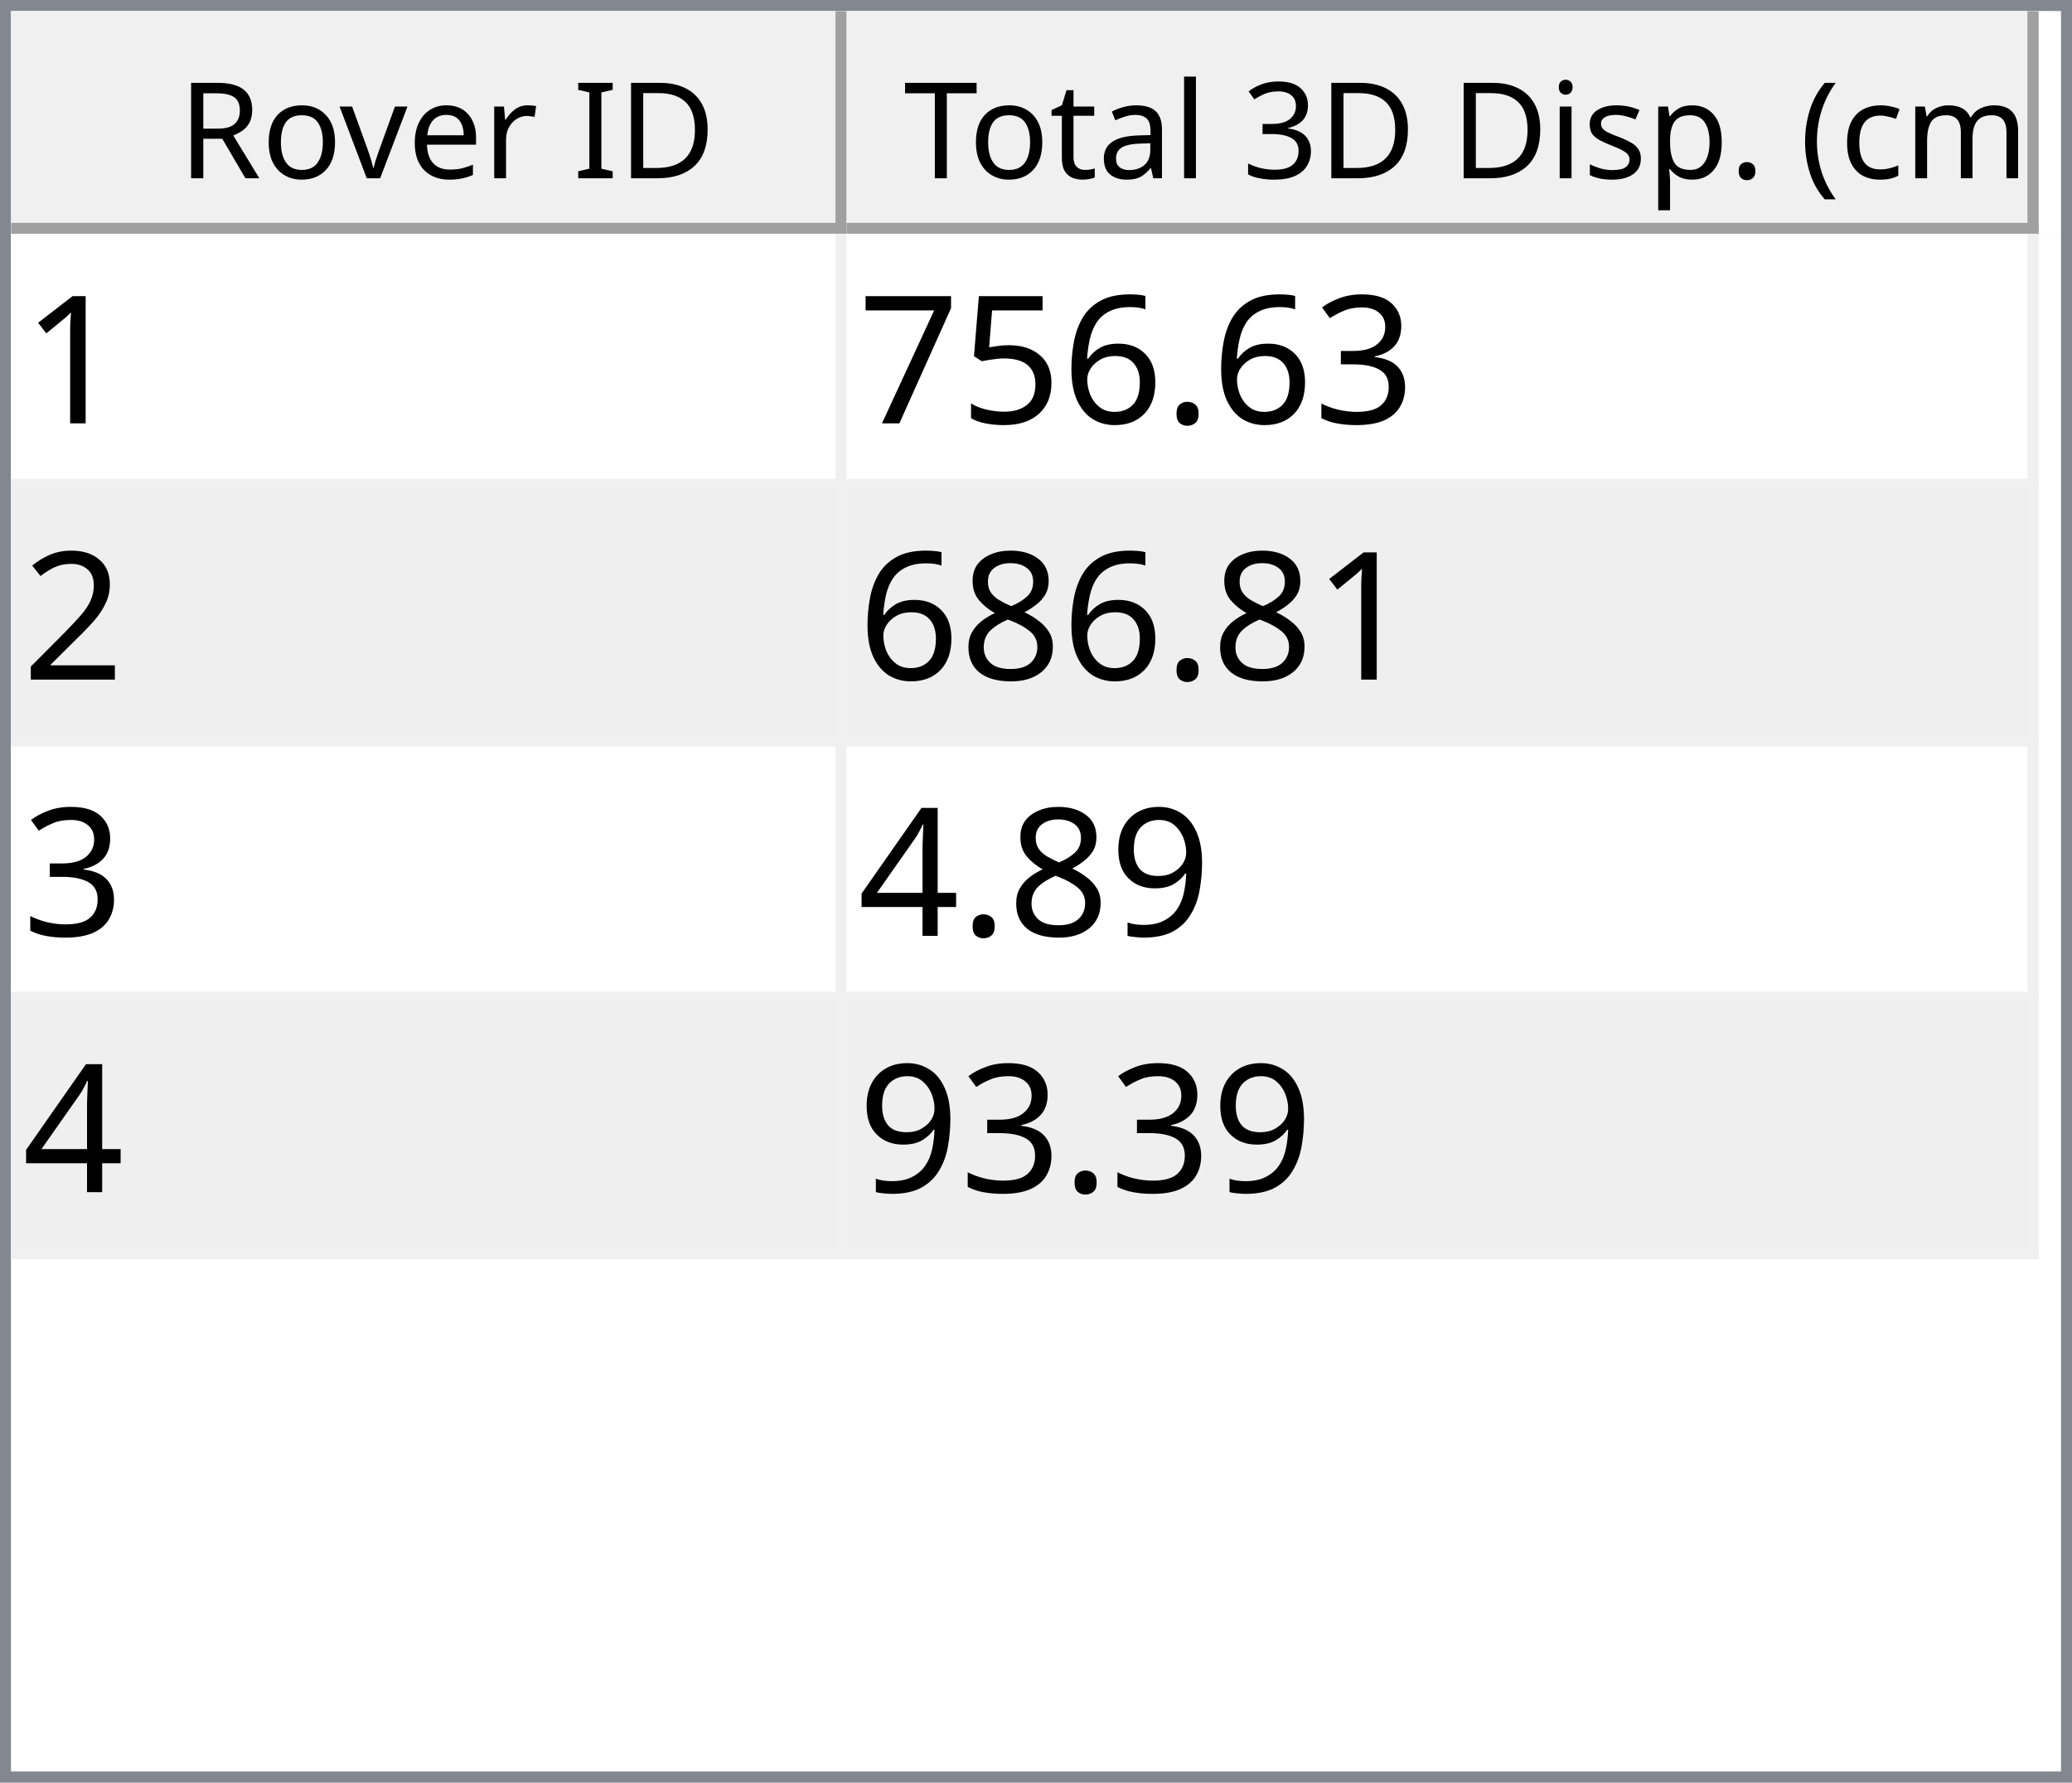
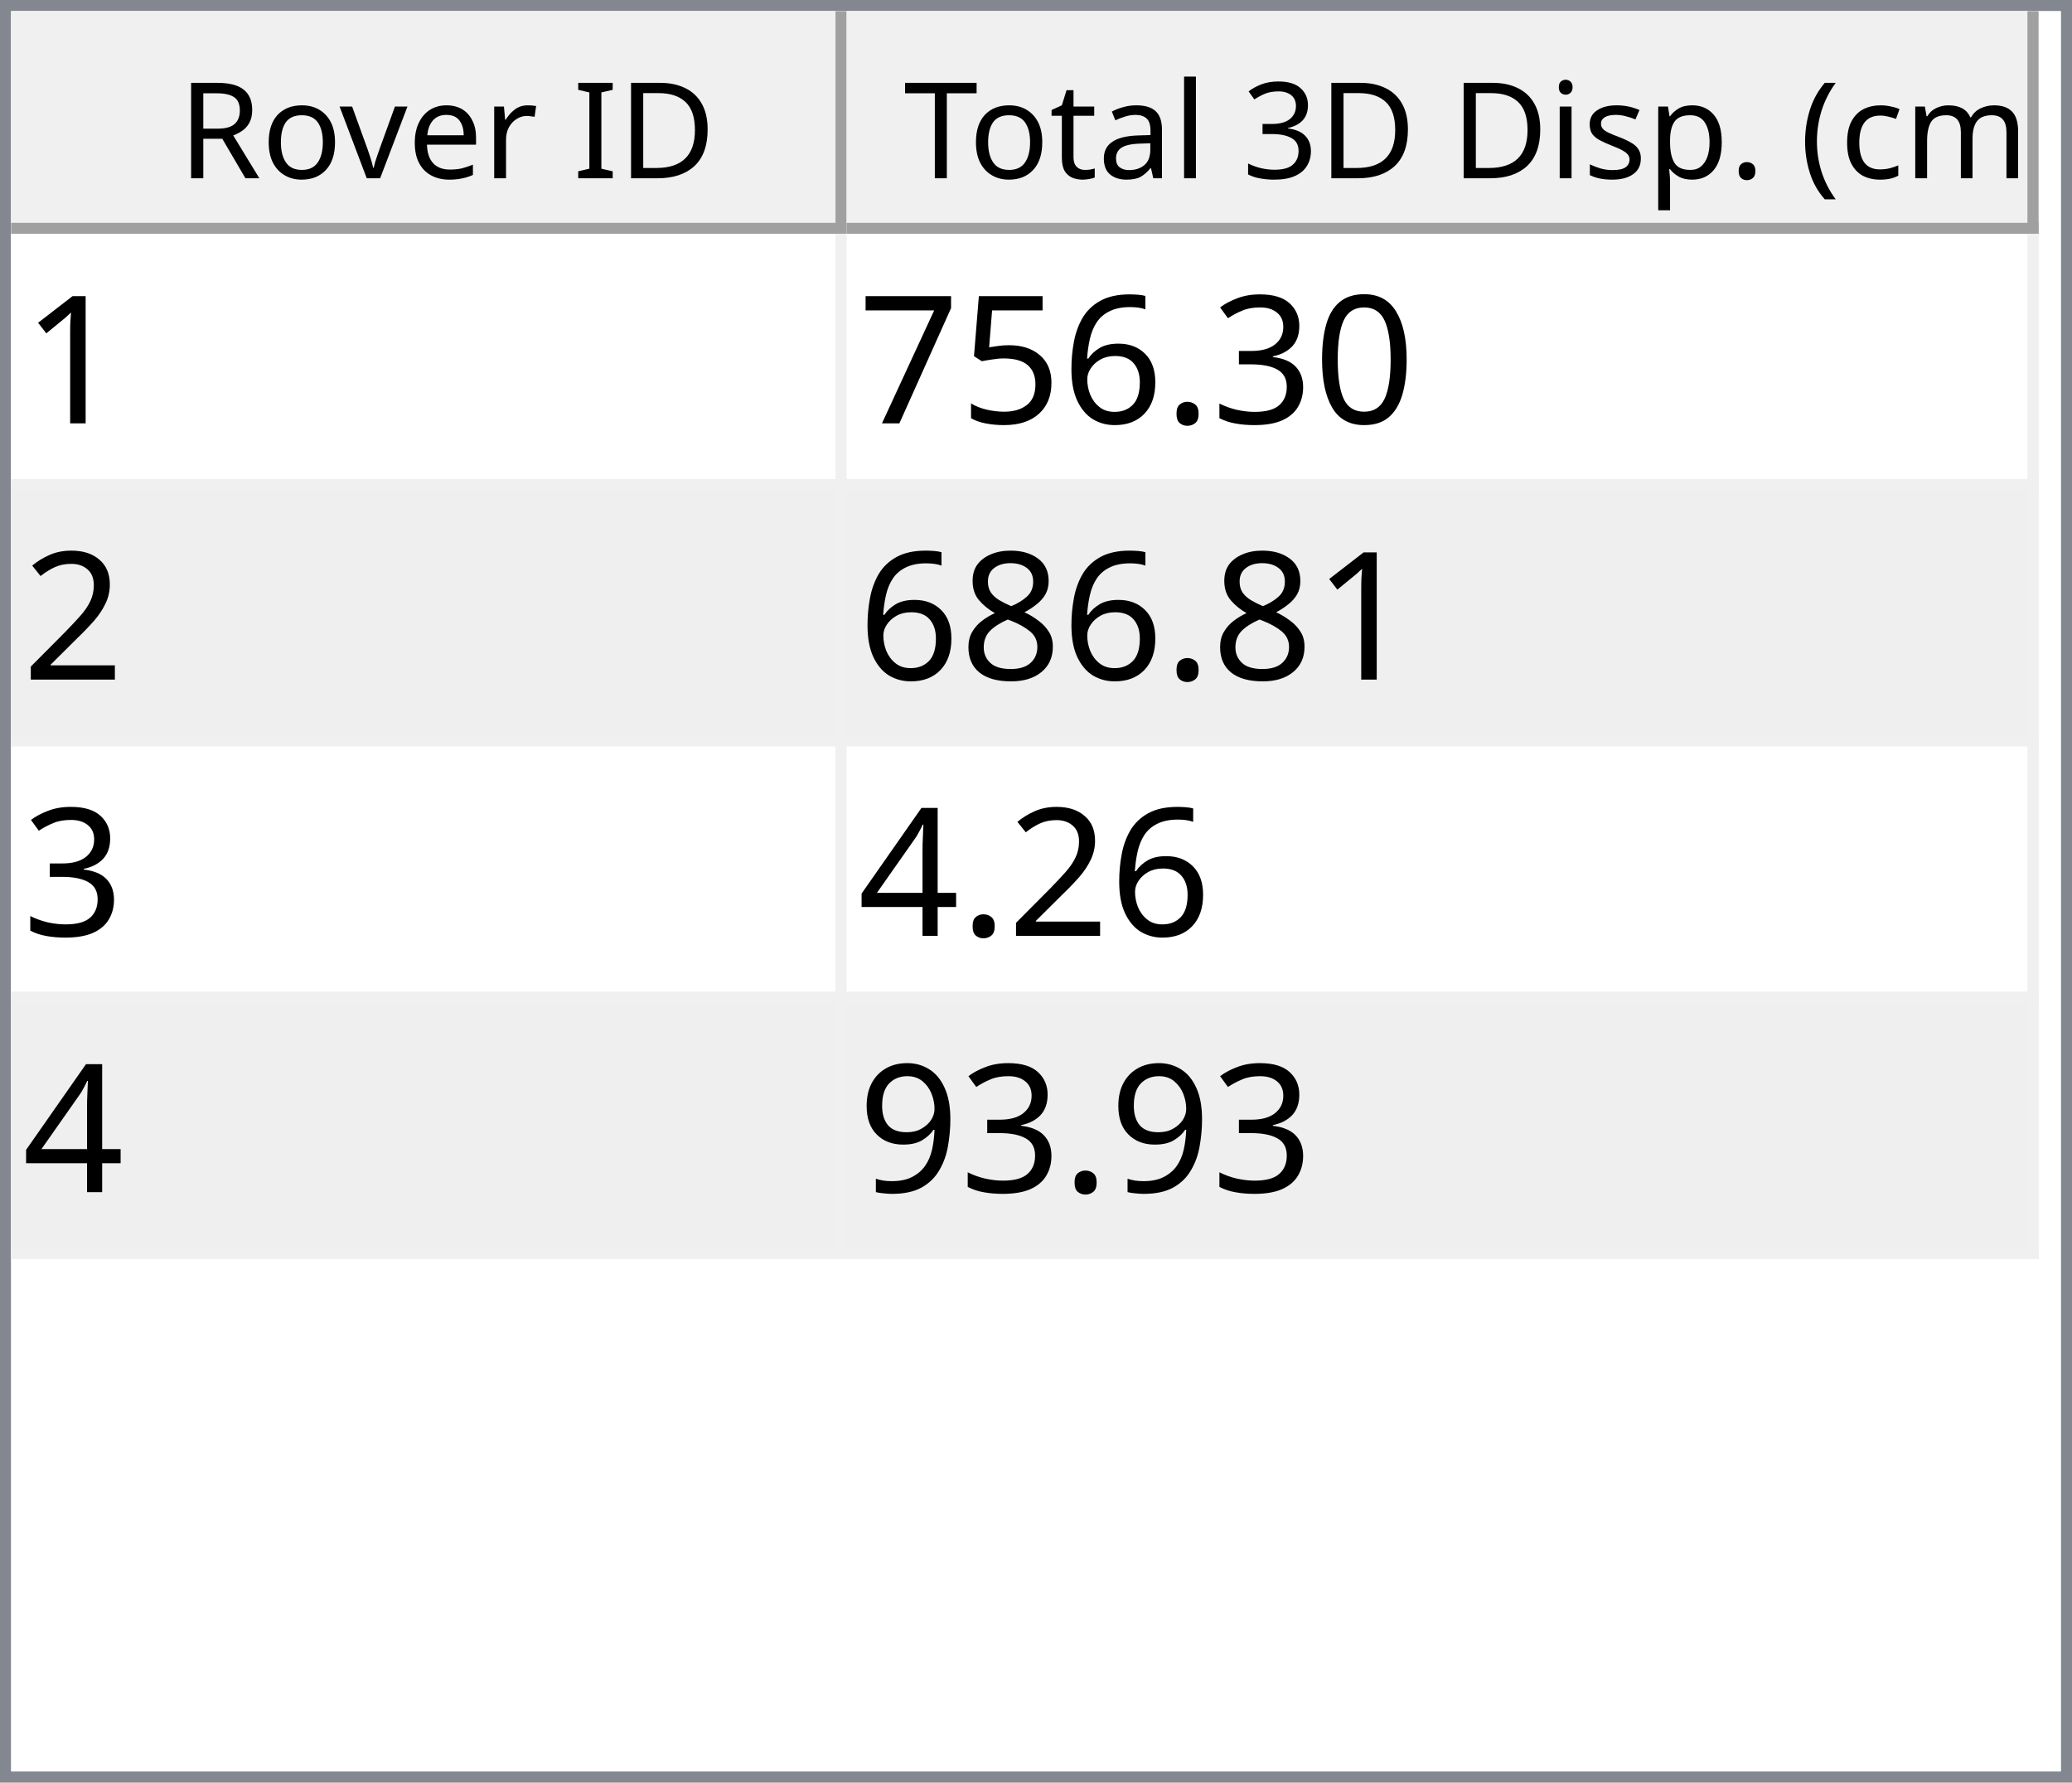
<svg xmlns="http://www.w3.org/2000/svg" style="fill-opacity:1; color-rendering:auto; color-interpolation:auto; text-rendering:auto; stroke:black; stroke-linecap:square; stroke-miterlimit:10; shape-rendering:auto; stroke-opacity:1; fill:black; stroke-dasharray:none; font-weight:normal; stroke-width:1; font-family:'Dialog'; font-style:normal; stroke-linejoin:miter; font-size:12px; stroke-dashoffset:0; image-rendering:auto;" width="186" height="160">
  <defs id="genericDefs" />
  <g>
    <defs id="defs1">
      <clipPath clipPathUnits="userSpaceOnUse" id="clipPath1">
        <path d="M0 0 L186 0 L186 160 L0 160 L0 0 Z" />
      </clipPath>
      <clipPath clipPathUnits="userSpaceOnUse" id="clipPath2">
        <path d="M0 0 L0 160 L186 160 L186 0 Z" />
      </clipPath>
      <clipPath clipPathUnits="userSpaceOnUse" id="clipPath3">
        <path d="M0 0 L0 20 L184 20 L184 0 Z" />
      </clipPath>
      <clipPath clipPathUnits="userSpaceOnUse" id="clipPath4">
        <path d="M0 0 L0 20 L75 20 L75 0 Z" />
      </clipPath>
      <clipPath clipPathUnits="userSpaceOnUse" id="clipPath5">
        <path d="M1 1 L1 19 L74 19 L74 1 Z" />
      </clipPath>
      <clipPath clipPathUnits="userSpaceOnUse" id="clipPath6">
        <path d="M0 0 L0 18 L73 18 L73 0 Z" />
      </clipPath>
      <clipPath clipPathUnits="userSpaceOnUse" id="clipPath7">
        <path d="M-0.5 -0.5 L-0.5 19.5 L74.5 19.5 L74.5 -0.5 Z" />
      </clipPath>
      <clipPath clipPathUnits="userSpaceOnUse" id="clipPath8">
        <path d="M0 0 L0 20 L107 20 L107 0 Z" />
      </clipPath>
      <clipPath clipPathUnits="userSpaceOnUse" id="clipPath9">
        <path d="M1 1 L1 19 L106 19 L106 1 Z" />
      </clipPath>
      <clipPath clipPathUnits="userSpaceOnUse" id="clipPath10">
        <path d="M0 0 L0 18 L105 18 L105 0 Z" />
      </clipPath>
      <clipPath clipPathUnits="userSpaceOnUse" id="clipPath11">
        <path d="M-0.5 -0.5 L-0.5 19.5 L106.5 19.5 L106.5 -0.5 Z" />
      </clipPath>
      <clipPath clipPathUnits="userSpaceOnUse" id="clipPath12">
        <path d="M0 0 L0 138 L184 138 L184 0 Z" />
      </clipPath>
      <clipPath clipPathUnits="userSpaceOnUse" id="clipPath13">
        <path d="M0 0 L0 92 L182 92 L182 0 Z" />
      </clipPath>
      <clipPath clipPathUnits="userSpaceOnUse" id="clipPath14">
        <path d="M-0.5 -0.5 L-0.5 91.5 L181.5 91.5 L181.5 -0.5 Z" />
      </clipPath>
      <clipPath clipPathUnits="userSpaceOnUse" id="clipPath15">
        <path d="M0 0 L0 22 L74 22 L74 0 Z" />
      </clipPath>
      <clipPath clipPathUnits="userSpaceOnUse" id="clipPath16">
        <path d="M0 0 L0 22 L106 22 L106 0 Z" />
      </clipPath>
      <font horiz-adv-x="64.551" id="font1">
        <font-face ascent="107.91" descent="25.098" units-per-em="100" style="font-style:normal; font-family:Segoe UI; font-weight:normal;" />
        <missing-glyph horiz-adv-x="64.551" d="M8.109 0 L8.109 68.266 L56.453 68.266 L56.453 0 L8.109 0 ZM15.328 7.234 L49.219 7.234 L49.219 61.031 L15.328 61.031 L15.328 7.234 Z" />
        <glyph unicode="D" horiz-adv-x="70.117" d="M9.188 0 L9.188 70.016 L28.516 70.016 Q65.531 70.016 65.531 35.891 Q65.531 19.672 55.25 9.836 Q44.969 0 27.734 0 L9.188 0 ZM17.391 62.594 L17.391 7.422 L27.828 7.422 Q41.609 7.422 49.273 14.797 Q56.938 22.172 56.938 35.688 Q56.938 62.594 28.328 62.594 L17.391 62.594 Z" />
        <glyph unicode="I" horiz-adv-x="26.611" d="M17.391 0 L9.188 0 L9.188 70.016 L17.391 70.016 L17.391 0 Z" />
        <glyph unicode=" " horiz-adv-x="27.393" d="" />
        <glyph unicode="r" horiz-adv-x="34.766" d="M34.188 41.891 Q32.078 43.5 28.125 43.5 Q23 43.5 19.555 38.672 Q16.109 33.844 16.109 25.484 L16.109 0 L8.109 0 L8.109 50 L16.109 50 L16.109 39.703 L16.312 39.703 Q18.016 44.969 21.531 47.922 Q25.047 50.875 29.391 50.875 Q32.516 50.875 34.188 50.203 L34.188 41.891 Z" />
        <glyph unicode="e" horiz-adv-x="52.295" d="M48.297 23 L12.984 23 Q13.188 14.656 17.484 10.109 Q21.781 5.562 29.297 5.562 Q37.75 5.562 44.828 11.141 L44.828 3.609 Q38.234 -1.172 27.391 -1.172 Q16.797 -1.172 10.742 5.641 Q4.688 12.453 4.688 24.812 Q4.688 36.469 11.305 43.82 Q17.922 51.172 27.734 51.172 Q37.547 51.172 42.922 44.828 Q48.297 38.484 48.297 27.203 L48.297 23 ZM40.094 29.781 Q40.047 36.719 36.75 40.578 Q33.453 44.438 27.594 44.438 Q21.922 44.438 17.969 40.383 Q14.016 36.328 13.094 29.781 L40.094 29.781 Z" />
        <glyph unicode="v" horiz-adv-x="47.9" d="M47.406 50 L27.484 0 L19.625 0 L0.688 50 L9.469 50 L22.172 13.672 Q23.578 9.672 23.922 6.688 L24.125 6.688 Q24.609 10.453 25.688 13.484 L38.969 50 L47.406 50 Z" />
        <glyph unicode="o" horiz-adv-x="58.594" d="M29 -1.172 Q17.922 -1.172 11.305 5.836 Q4.688 12.844 4.688 24.422 Q4.688 37.016 11.57 44.094 Q18.453 51.172 30.172 51.172 Q41.359 51.172 47.633 44.289 Q53.906 37.406 53.906 25.203 Q53.906 13.234 47.141 6.031 Q40.375 -1.172 29 -1.172 ZM29.594 44.438 Q21.875 44.438 17.383 39.188 Q12.891 33.938 12.891 24.703 Q12.891 15.828 17.43 10.695 Q21.969 5.562 29.594 5.562 Q37.359 5.562 41.531 10.594 Q45.703 15.625 45.703 24.906 Q45.703 34.281 41.531 39.359 Q37.359 44.438 29.594 44.438 Z" />
        <glyph unicode="R" horiz-adv-x="59.814" d="M59.375 0 L49.609 0 L37.891 19.625 Q36.281 22.359 34.766 24.289 Q33.25 26.219 31.664 27.438 Q30.078 28.656 28.25 29.219 Q26.422 29.781 24.125 29.781 L17.391 29.781 L17.391 0 L9.188 0 L9.188 70.016 L30.078 70.016 Q34.672 70.016 38.555 68.867 Q42.438 67.719 45.289 65.375 Q48.141 63.031 49.758 59.547 Q51.375 56.062 51.375 51.375 Q51.375 47.703 50.273 44.656 Q49.172 41.609 47.148 39.211 Q45.125 36.812 42.266 35.133 Q39.406 33.453 35.844 32.516 L35.844 32.328 Q37.594 31.547 38.891 30.547 Q40.188 29.547 41.359 28.18 Q42.531 26.812 43.68 25.078 Q44.828 23.344 46.234 21.047 L59.375 0 ZM17.391 62.594 L17.391 37.203 L28.516 37.203 Q31.594 37.203 34.203 38.133 Q36.812 39.062 38.719 40.797 Q40.625 42.531 41.703 45.047 Q42.781 47.562 42.781 50.688 Q42.781 56.297 39.141 59.445 Q35.5 62.594 28.609 62.594 L17.391 62.594 Z" />
        <glyph unicode=")" horiz-adv-x="30.176" d="M8.297 -15.922 L1.172 -15.922 Q16.406 2.344 16.406 26.812 Q16.406 51.469 1.078 70.016 L8.297 70.016 Q23.531 52.156 23.531 26.703 Q23.531 1.375 8.297 -15.922 Z" />
        <glyph unicode="m" horiz-adv-x="86.133" d="M79.109 0 L71.094 0 L71.094 28.719 Q71.094 37.016 68.531 40.727 Q65.969 44.438 59.906 44.438 Q54.781 44.438 51.195 39.75 Q47.609 35.062 47.609 28.516 L47.609 0 L39.594 0 L39.594 29.688 Q39.594 44.438 28.219 44.438 Q22.953 44.438 19.531 40.016 Q16.109 35.594 16.109 28.516 L16.109 0 L8.109 0 L8.109 50 L16.109 50 L16.109 42.094 L16.312 42.094 Q21.625 51.172 31.844 51.172 Q36.969 51.172 40.773 48.312 Q44.578 45.453 46 40.828 Q51.562 51.172 62.594 51.172 Q79.109 51.172 79.109 30.812 L79.109 0 Z" />
        <glyph unicode="c" horiz-adv-x="46.191" d="M42.188 2.297 Q36.422 -1.172 28.516 -1.172 Q17.828 -1.172 11.258 5.789 Q4.688 12.75 4.688 23.828 Q4.688 36.188 11.766 43.68 Q18.844 51.172 30.672 51.172 Q37.25 51.172 42.281 48.734 L42.281 40.531 Q36.719 44.438 30.375 44.438 Q22.703 44.438 17.797 38.945 Q12.891 33.453 12.891 24.516 Q12.891 15.719 17.508 10.641 Q22.125 5.562 29.891 5.562 Q36.422 5.562 42.188 9.906 L42.188 2.297 Z" />
        <glyph unicode="(" horiz-adv-x="30.176" d="M29.109 -15.922 L21.969 -15.922 Q6.844 1.375 6.844 26.703 Q6.844 52.156 21.969 70.016 L29.203 70.016 Q13.875 51.469 13.875 26.812 Q13.875 2.344 29.109 -15.922 Z" />
        <glyph unicode="." horiz-adv-x="21.68" d="M10.891 -1.078 Q8.641 -1.078 7.055 0.539 Q5.469 2.156 5.469 4.391 Q5.469 6.641 7.055 8.273 Q8.641 9.906 10.891 9.906 Q13.188 9.906 14.797 8.273 Q16.406 6.641 16.406 4.391 Q16.406 2.156 14.797 0.539 Q13.188 -1.078 10.891 -1.078 Z" />
        <glyph unicode="p" horiz-adv-x="58.789" d="M16.312 7.234 L16.109 7.234 L16.109 -23 L8.109 -23 L8.109 50 L16.109 50 L16.109 41.219 L16.312 41.219 Q22.219 51.172 33.594 51.172 Q43.266 51.172 48.688 44.461 Q54.109 37.75 54.109 26.469 Q54.109 13.922 48 6.375 Q41.891 -1.172 31.297 -1.172 Q21.578 -1.172 16.312 7.234 ZM16.109 27.391 L16.109 20.406 Q16.109 14.203 20.141 9.883 Q24.172 5.562 30.375 5.562 Q37.641 5.562 41.773 11.133 Q45.906 16.703 45.906 26.609 Q45.906 34.969 42.047 39.703 Q38.188 44.438 31.594 44.438 Q24.609 44.438 20.359 39.578 Q16.109 34.719 16.109 27.391 Z" />
        <glyph unicode="s" horiz-adv-x="42.432" d="M5.078 1.812 L5.078 10.406 Q11.625 5.562 19.484 5.562 Q30.031 5.562 30.031 12.594 Q30.031 14.594 29.125 15.992 Q28.219 17.391 26.68 18.461 Q25.141 19.531 23.07 20.383 Q21 21.234 18.609 22.172 Q15.281 23.484 12.766 24.828 Q10.25 26.172 8.57 27.859 Q6.891 29.547 6.031 31.695 Q5.172 33.844 5.172 36.719 Q5.172 40.234 6.789 42.945 Q8.406 45.656 11.086 47.484 Q13.766 49.312 17.211 50.242 Q20.656 51.172 24.312 51.172 Q30.812 51.172 35.938 48.922 L35.938 40.828 Q30.422 44.438 23.25 44.438 Q21 44.438 19.195 43.922 Q17.391 43.406 16.094 42.477 Q14.797 41.547 14.086 40.258 Q13.375 38.969 13.375 37.406 Q13.375 35.453 14.086 34.133 Q14.797 32.812 16.164 31.789 Q17.531 30.766 19.484 29.938 Q21.438 29.109 23.922 28.125 Q27.25 26.859 29.883 25.516 Q32.516 24.172 34.375 22.484 Q36.234 20.797 37.234 18.602 Q38.234 16.406 38.234 13.375 Q38.234 9.672 36.602 6.938 Q34.969 4.203 32.234 2.398 Q29.5 0.594 25.93 -0.289 Q22.359 -1.172 18.453 -1.172 Q10.75 -1.172 5.078 1.812 Z" />
        <glyph unicode="i" horiz-adv-x="24.219" d="M12.203 62.703 Q10.062 62.703 8.547 64.164 Q7.031 65.625 7.031 67.875 Q7.031 70.125 8.547 71.609 Q10.062 73.094 12.203 73.094 Q14.406 73.094 15.945 71.609 Q17.484 70.125 17.484 67.875 Q17.484 65.719 15.945 64.211 Q14.406 62.703 12.203 62.703 ZM16.109 0 L8.109 0 L8.109 50 L16.109 50 L16.109 0 Z" />
        <glyph unicode="3" horiz-adv-x="53.906" d="M46.531 19.828 Q46.531 15.094 44.75 11.211 Q42.969 7.328 39.719 4.57 Q36.469 1.812 31.93 0.297 Q27.391 -1.219 21.922 -1.219 Q11.922 -1.219 6 2.594 L6 11.188 Q13.094 5.609 22.219 5.609 Q25.875 5.609 28.828 6.539 Q31.781 7.469 33.906 9.227 Q36.031 10.984 37.18 13.477 Q38.328 15.969 38.328 19.094 Q38.328 32.812 18.797 32.812 L12.984 32.812 L12.984 39.594 L18.5 39.594 Q35.797 39.594 35.797 52.484 Q35.797 64.406 22.609 64.406 Q15.188 64.406 8.688 59.422 L8.688 67.188 Q15.375 71.188 24.609 71.188 Q29 71.188 32.57 69.969 Q36.141 68.75 38.68 66.555 Q41.219 64.359 42.609 61.281 Q44 58.203 44 54.5 Q44 40.672 30.031 36.719 L30.031 36.531 Q33.594 36.141 36.625 34.797 Q39.656 33.453 41.852 31.305 Q44.047 29.156 45.289 26.25 Q46.531 23.344 46.531 19.828 Z" />
        <glyph unicode="l" horiz-adv-x="24.219" d="M16.109 0 L8.109 0 L8.109 74.031 L16.109 74.031 L16.109 0 Z" />
        <glyph unicode="a" horiz-adv-x="50.879" d="M43.891 0 L35.891 0 L35.891 7.812 L35.688 7.812 Q30.469 -1.172 20.312 -1.172 Q12.844 -1.172 8.617 2.781 Q4.391 6.734 4.391 13.281 Q4.391 27.297 20.906 29.594 L35.891 31.688 Q35.891 44.438 25.594 44.438 Q16.547 44.438 9.281 38.281 L9.281 46.484 Q16.656 51.172 26.266 51.172 Q43.891 51.172 43.891 32.516 L43.891 0 ZM35.891 25.297 L23.828 23.641 Q18.266 22.859 15.43 20.875 Q12.594 18.891 12.594 13.875 Q12.594 10.203 15.211 7.883 Q17.828 5.562 22.172 5.562 Q28.125 5.562 32.008 9.742 Q35.891 13.922 35.891 20.312 L35.891 25.297 Z" />
        <glyph unicode="t" horiz-adv-x="33.887" d="M31.297 0.484 Q28.469 -1.078 23.828 -1.078 Q10.688 -1.078 10.688 13.578 L10.688 43.172 L2.094 43.172 L2.094 50 L10.688 50 L10.688 62.203 L18.703 64.797 L18.703 50 L31.297 50 L31.297 43.172 L18.703 43.172 L18.703 14.984 Q18.703 9.969 20.414 7.82 Q22.125 5.672 26.078 5.672 Q29.109 5.672 31.297 7.328 L31.297 0.484 Z" />
        <glyph unicode="T" horiz-adv-x="52.393" d="M50.594 62.594 L30.375 62.594 L30.375 0 L22.172 0 L22.172 62.594 L2 62.594 L2 70.016 L50.594 70.016 L50.594 62.594 Z" />
      </font>
      <font horiz-adv-x="75.0" id="font2">
        <font-face ascent="100.537" descent="21.973" units-per-em="100" style="font-style:normal; font-family:sans-serif; font-weight:normal;" />
        <missing-glyph horiz-adv-x="75.0" d="M12.5 0 L12.5 62.5 L62.5 62.5 L62.5 0 L12.5 0 ZM14.062 1.562 L60.938 1.562 L60.938 60.938 L14.062 60.938 L14.062 1.562 Z" />
        <glyph unicode="1" horiz-adv-x="55.615" d="M37.25 0 L28.469 0 L28.469 56 Q25.297 52.984 20.141 49.953 Q14.984 46.922 10.891 45.406 L10.891 53.906 Q18.266 57.375 23.781 62.305 Q29.297 67.234 31.594 71.875 L37.25 71.875 L37.25 0 Z" />
+         <glyph unicode="0" horiz-adv-x="55.615" d="M4.156 35.297 Q4.156 48 6.766 55.742 Q9.375 63.484 14.523 67.68 Q19.672 71.875 27.484 71.875 Q33.25 71.875 37.594 69.555 Q41.938 67.234 44.773 62.867 Q47.609 58.5 49.219 52.227 Q50.828 45.953 50.828 35.297 Q50.828 22.703 48.242 14.969 Q45.656 7.234 40.508 3.008 Q35.359 -1.219 27.484 -1.219 Q17.141 -1.219 11.234 6.203 Q4.156 15.141 4.156 35.297 ZM13.188 35.297 Q13.188 17.672 17.312 11.836 Q21.438 6 27.484 6 Q33.547 6 37.672 11.859 Q41.797 17.719 41.797 35.297 Q41.797 52.984 37.672 58.789 Q33.547 64.594 27.391 64.594 Q21.344 64.594 17.719 59.469 Q13.188 52.938 13.188 35.297 Z" />
        <glyph unicode="3" horiz-adv-x="55.615" d="M4.203 18.891 L12.984 20.062 Q14.5 12.594 18.141 9.297 Q21.781 6 27 6 Q33.203 6 37.477 10.297 Q41.75 14.594 41.75 20.953 Q41.75 27 37.797 30.93 Q33.844 34.859 27.734 34.859 Q25.25 34.859 21.531 33.891 L22.516 41.609 Q23.391 41.5 23.922 41.5 Q29.547 41.5 34.039 44.43 Q38.531 47.359 38.531 53.469 Q38.531 58.297 35.258 61.477 Q31.984 64.656 26.812 64.656 Q21.688 64.656 18.266 61.43 Q14.844 58.203 13.875 51.766 L5.078 53.328 Q6.688 62.156 12.398 67.016 Q18.109 71.875 26.609 71.875 Q32.469 71.875 37.398 69.359 Q42.328 66.844 44.945 62.5 Q47.562 58.156 47.562 53.266 Q47.562 48.641 45.07 44.828 Q42.578 41.016 37.703 38.766 Q44.047 37.312 47.562 32.695 Q51.078 28.078 51.078 21.141 Q51.078 11.766 44.242 5.25 Q37.406 -1.266 26.953 -1.266 Q17.531 -1.266 11.305 4.352 Q5.078 9.969 4.203 18.891 Z" />
        <glyph unicode="." horiz-adv-x="27.783" d="M9.078 0 L9.078 10.016 L19.094 10.016 L19.094 0 L9.078 0 Z" />
        <glyph unicode="6" horiz-adv-x="55.615" d="M49.75 54.047 L41.016 53.375 Q39.844 58.547 37.703 60.891 Q34.125 64.656 28.906 64.656 Q24.703 64.656 21.531 62.312 Q17.391 59.281 14.992 53.469 Q12.594 47.656 12.5 36.922 Q15.672 41.75 20.266 44.094 Q24.859 46.438 29.891 46.438 Q38.672 46.438 44.852 39.969 Q51.031 33.5 51.031 23.25 Q51.031 16.5 48.125 10.719 Q45.219 4.938 40.141 1.859 Q35.062 -1.219 28.609 -1.219 Q17.625 -1.219 10.695 6.859 Q3.766 14.938 3.766 33.5 Q3.766 54.25 11.422 63.672 Q18.109 71.875 29.438 71.875 Q37.891 71.875 43.289 67.141 Q48.688 62.406 49.75 54.047 ZM13.875 23.188 Q13.875 18.656 15.797 14.508 Q17.719 10.359 21.188 8.18 Q24.656 6 28.469 6 Q34.031 6 38.039 10.492 Q42.047 14.984 42.047 22.703 Q42.047 30.125 38.086 34.398 Q34.125 38.672 28.125 38.672 Q22.172 38.672 18.023 34.398 Q13.875 30.125 13.875 23.188 Z" />
        <glyph unicode="5" horiz-adv-x="55.615" d="M4.156 18.75 L13.375 19.531 Q14.406 12.797 18.141 9.398 Q21.875 6 27.156 6 Q33.5 6 37.891 10.789 Q42.281 15.578 42.281 23.484 Q42.281 31 38.062 35.352 Q33.844 39.703 27 39.703 Q22.75 39.703 19.336 37.773 Q15.922 35.844 13.969 32.766 L5.719 33.844 L12.641 70.609 L48.25 70.609 L48.25 62.203 L19.672 62.203 L15.828 42.969 Q22.266 47.469 29.344 47.469 Q38.719 47.469 45.164 40.969 Q51.609 34.469 51.609 24.266 Q51.609 14.547 45.953 7.469 Q39.062 -1.219 27.156 -1.219 Q17.391 -1.219 11.211 4.25 Q5.031 9.719 4.156 18.75 Z" />
        <glyph unicode="7" horiz-adv-x="55.615" d="M4.734 62.203 L4.734 70.656 L51.078 70.656 L51.078 63.812 Q44.234 56.547 37.523 44.484 Q30.812 32.422 27.156 19.672 Q24.516 10.688 23.781 0 L14.75 0 Q14.891 8.453 18.062 20.414 Q21.234 32.375 27.172 43.484 Q33.109 54.594 39.797 62.203 L4.734 62.203 Z" />
        <glyph unicode="2" horiz-adv-x="55.615" d="M50.344 8.453 L50.344 0 L3.031 0 Q2.938 3.172 4.047 6.109 Q5.859 10.938 9.836 15.625 Q13.812 20.312 21.344 26.469 Q33.016 36.031 37.117 41.625 Q41.219 47.219 41.219 52.203 Q41.219 57.422 37.477 61.008 Q33.734 64.594 27.734 64.594 Q21.391 64.594 17.578 60.789 Q13.766 56.984 13.719 50.25 L4.688 51.172 Q5.609 61.281 11.664 66.578 Q17.719 71.875 27.938 71.875 Q38.234 71.875 44.242 66.164 Q50.25 60.453 50.25 52 Q50.25 47.703 48.492 43.555 Q46.734 39.406 42.656 34.812 Q38.578 30.219 29.109 22.219 Q21.188 15.578 18.945 13.211 Q16.703 10.844 15.234 8.453 L50.344 8.453 Z" />
        <glyph unicode="8" horiz-adv-x="55.615" d="M17.672 38.812 Q12.203 40.828 9.57 44.539 Q6.938 48.25 6.938 53.422 Q6.938 61.234 12.555 66.555 Q18.172 71.875 27.484 71.875 Q36.859 71.875 42.578 66.43 Q48.297 60.984 48.297 53.172 Q48.297 48.188 45.68 44.508 Q43.062 40.828 37.75 38.812 Q44.344 36.672 47.781 31.883 Q51.219 27.094 51.219 20.453 Q51.219 11.281 44.727 5.031 Q38.234 -1.219 27.641 -1.219 Q17.047 -1.219 10.547 5.055 Q4.047 11.328 4.047 20.703 Q4.047 27.688 7.594 32.398 Q11.141 37.109 17.672 38.812 ZM15.922 53.719 Q15.922 48.641 19.195 45.414 Q22.469 42.188 27.688 42.188 Q32.766 42.188 36.016 45.383 Q39.266 48.578 39.266 53.219 Q39.266 58.062 35.914 61.359 Q32.562 64.656 27.594 64.656 Q22.562 64.656 19.242 61.43 Q15.922 58.203 15.922 53.719 ZM13.094 20.656 Q13.094 16.891 14.875 13.375 Q16.656 9.859 20.172 7.93 Q23.688 6 27.734 6 Q34.031 6 38.133 10.055 Q42.234 14.109 42.234 20.359 Q42.234 26.703 38.016 30.859 Q33.797 35.016 27.438 35.016 Q21.234 35.016 17.164 30.914 Q13.094 26.812 13.094 20.656 Z" />
+         <glyph unicode="4" horiz-adv-x="55.615" d="M32.328 0 L32.328 17.141 L1.266 17.141 L1.266 25.203 L33.938 71.578 L41.109 71.578 L41.109 25.203 L50.781 25.203 L50.781 17.141 L41.109 17.141 L41.109 0 L32.328 0 ZM32.328 25.203 L32.328 57.469 L9.906 25.203 L32.328 25.203 Z" />
        <glyph unicode="9" horiz-adv-x="55.615" d="M5.469 16.547 L13.922 17.328 Q14.984 11.375 18.016 8.688 Q21.047 6 25.781 6 Q29.828 6 32.883 7.859 Q35.938 9.719 37.891 12.82 Q39.844 15.922 41.164 21.195 Q42.484 26.469 42.484 31.938 Q42.484 32.516 42.438 33.688 Q39.797 29.5 35.234 26.883 Q30.672 24.266 25.344 24.266 Q16.453 24.266 10.305 30.711 Q4.156 37.156 4.156 47.703 Q4.156 58.594 10.578 65.234 Q17 71.875 26.656 71.875 Q33.641 71.875 39.43 68.117 Q45.219 64.359 48.219 57.398 Q51.219 50.438 51.219 37.25 Q51.219 23.531 48.242 15.406 Q45.266 7.281 39.383 3.031 Q33.5 -1.219 25.594 -1.219 Q17.188 -1.219 11.867 3.445 Q6.547 8.109 5.469 16.547 ZM41.453 48.141 Q41.453 55.719 37.43 60.156 Q33.406 64.594 27.734 64.594 Q21.875 64.594 17.531 59.812 Q13.188 55.031 13.188 47.406 Q13.188 40.578 17.312 36.305 Q21.438 32.031 27.484 32.031 Q33.594 32.031 37.523 36.305 Q41.453 40.578 41.453 48.141 Z" />
-         <glyph unicode="4" horiz-adv-x="55.615" d="M32.328 0 L32.328 17.141 L1.266 17.141 L1.266 25.203 L33.938 71.578 L41.109 71.578 L41.109 25.203 L50.781 25.203 L50.781 17.141 L41.109 17.141 L41.109 0 L32.328 0 ZM32.328 25.203 L32.328 57.469 L9.906 25.203 L32.328 25.203 Z" />
      </font>
    </defs>
    <g style="fill:white; stroke:white;">
      <rect x="0" y="0" width="186" style="clip-path:url(#clipPath1); stroke:none;" height="160" />
    </g>
    <g style="fill:white; text-rendering:optimizeSpeed; color-rendering:optimizeSpeed; image-rendering:optimizeSpeed; shape-rendering:crispEdges; stroke:white; color-interpolation:sRGB;">
      <rect x="0" width="186" height="160" y="0" style="stroke:none;" />
      <path style="stroke:none;" d="M0 160 L186 160 L186 0 L0 0 Z" />
    </g>
    <g style="fill:rgb(240,240,240); font-family:'Segoe UI'; stroke:rgb(240,240,240);">
      <rect x="0" y="0" width="186" style="clip-path:url(#clipPath2); stroke:none;" height="160" />
    </g>
    <g style="fill:rgb(130,135,144); font-family:'Segoe UI'; stroke:rgb(130,135,144);">
      <path d="M0 0 L186 0 L186 160 L0 160 L0 0 ZM1 1 L185 1 L185 159 L1 159 L1 1 Z" style="fill-rule:evenodd; clip-path:url(#clipPath2); stroke:none;" />
    </g>
    <g style="fill:white; font-family:'Segoe UI'; stroke:white;" transform="translate(1,1)">
      <rect x="0" y="0" width="184" style="clip-path:url(#clipPath3); stroke:none;" height="20" />
    </g>
    <g style="fill:rgb(240,240,240); font-family:'Segoe UI'; stroke:rgb(240,240,240);" transform="translate(1,1)">
      <rect x="0" y="0" width="75" style="clip-path:url(#clipPath4); stroke:none;" height="20" />
    </g>
    <g style="font-family:'Segoe UI';" transform="translate(2,2)">
      <text x="14" xml:space="preserve" y="14" style="clip-path:url(#clipPath6); stroke:none;">Rover ID</text>
    </g>
    <g style="fill:rgb(160,160,160); font-family:'Segoe UI'; stroke:rgb(160,160,160); stroke-linejoin:bevel;" transform="translate(1.5,1.5)">
      <line x1="74" x2="74" y1="0" style="fill:none; clip-path:url(#clipPath7);" y2="19" />
    </g>
    <g style="fill:rgb(160,160,160); font-family:'Segoe UI'; stroke:rgb(160,160,160); stroke-linejoin:bevel;" transform="matrix(1,0,0,1,1,1) translate(0.5,0.5)">
      <line x1="0" x2="74" y1="19" style="fill:none; clip-path:url(#clipPath7);" y2="19" />
    </g>
    <g style="fill:rgb(240,240,240); font-family:'Segoe UI'; stroke:rgb(240,240,240);" transform="translate(76,1)">
      <rect x="0" y="0" width="107" style="clip-path:url(#clipPath8); stroke:none;" height="20" />
    </g>
    <g style="font-family:'Segoe UI';" transform="translate(77,2)">
      <text x="1" xml:space="preserve" y="14" style="clip-path:url(#clipPath10); stroke:none;"> Total 3D Disp. (cm)</text>
    </g>
    <g style="fill:rgb(160,160,160); font-family:'Segoe UI'; stroke:rgb(160,160,160); stroke-linejoin:bevel;" transform="translate(76.5,1.5)">
      <line x1="106" x2="106" y1="0" style="fill:none; clip-path:url(#clipPath11);" y2="19" />
    </g>
    <g style="fill:rgb(160,160,160); font-family:'Segoe UI'; stroke:rgb(160,160,160); stroke-linejoin:bevel;" transform="matrix(1,0,0,1,76,1) translate(0.5,0.5)">
      <line x1="0" x2="106" y1="19" style="fill:none; clip-path:url(#clipPath11);" y2="19" />
    </g>
    <g style="fill:white; font-family:'Segoe UI'; stroke:white;" transform="translate(1,21)">
      <rect x="0" y="0" width="184" style="clip-path:url(#clipPath12); stroke:none;" height="138" />
    </g>
    <g style="fill:rgb(240,240,240); font-size:16px; font-family:sans-serif; stroke:rgb(240,240,240);" transform="translate(1,21)">
      <rect x="0" y="0" width="182" style="clip-path:url(#clipPath13); stroke:none;" height="92" />
      <line transform="translate(0.5,0.5)" x1="0" x2="181" y1="22" style="clip-path:url(#clipPath14); fill:none; stroke-linejoin:bevel;" y2="22" />
    </g>
    <g transform="matrix(1,0,0,1,1,21) translate(0.5,0.5)" style="fill:rgb(240,240,240); font-size:16px; font-family:sans-serif; stroke:rgb(240,240,240); stroke-linejoin:bevel;">
      <line x1="0" x2="181" y1="45" style="fill:none; clip-path:url(#clipPath14);" y2="45" />
    </g>
    <g transform="matrix(1,0,0,1,1,21) translate(0.5,0.5)" style="fill:rgb(240,240,240); font-size:16px; font-family:sans-serif; stroke:rgb(240,240,240); stroke-linejoin:bevel;">
      <line x1="0" x2="181" y1="68" style="fill:none; clip-path:url(#clipPath14);" y2="68" />
    </g>
    <g transform="matrix(1,0,0,1,1,21) translate(0.5,0.5)" style="fill:rgb(240,240,240); font-size:16px; font-family:sans-serif; stroke:rgb(240,240,240); stroke-linejoin:bevel;">
      <line x1="0" x2="181" y1="91" style="fill:none; clip-path:url(#clipPath14);" y2="91" />
    </g>
    <g transform="matrix(1,0,0,1,1,21) translate(0.5,0.5)" style="fill:rgb(240,240,240); font-size:16px; font-family:sans-serif; stroke:rgb(240,240,240); stroke-linejoin:bevel;">
      <line x1="74" x2="74" y1="0" style="fill:none; clip-path:url(#clipPath14);" y2="91" />
    </g>
    <g transform="matrix(1,0,0,1,1,21) translate(0.5,0.5)" style="fill:rgb(240,240,240); font-size:16px; font-family:sans-serif; stroke:rgb(240,240,240); stroke-linejoin:bevel;">
      <line x1="181" x2="181" y1="0" style="fill:none; clip-path:url(#clipPath14);" y2="91" />
    </g>
    <g style="fill:white; font-size:16px; font-family:sans-serif; stroke:white;" transform="matrix(1,0,0,1,1,21)">
      <rect x="0" y="0" width="74" style="clip-path:url(#clipPath15); stroke:none;" height="22" />
      <text x="1" y="17" style="fill:black; clip-path:url(#clipPath15); stroke:none;" xml:space="preserve">1</text>
    </g>
    <g style="fill:white; font-size:16px; font-family:sans-serif; stroke:white;" transform="matrix(1,0,0,1,1,21) translate(75,0)">
      <rect x="0" y="0" width="106" style="clip-path:url(#clipPath16); stroke:none;" height="22" />
-       <text x="1" y="17" style="fill:black; clip-path:url(#clipPath16); stroke:none;" xml:space="preserve">756.63</text>
+       <text x="1" y="17" style="fill:black; clip-path:url(#clipPath16); stroke:none;" xml:space="preserve">756.30</text>
    </g>
    <g style="fill:rgb(239,239,239); font-size:16px; font-family:sans-serif; stroke:rgb(239,239,239);" transform="matrix(1,0,0,1,1,21) translate(0,23)">
      <rect x="0" y="0" width="74" style="clip-path:url(#clipPath15); stroke:none;" height="22" />
      <text x="1" y="17" style="fill:black; clip-path:url(#clipPath15); stroke:none;" xml:space="preserve">2</text>
    </g>
    <g style="fill:rgb(239,239,239); font-size:16px; font-family:sans-serif; stroke:rgb(239,239,239);" transform="matrix(1,0,0,1,1,21) translate(75,23)">
      <rect x="0" y="0" width="106" style="clip-path:url(#clipPath16); stroke:none;" height="22" />
      <text x="1" y="17" style="fill:black; clip-path:url(#clipPath16); stroke:none;" xml:space="preserve">686.81</text>
    </g>
    <g style="fill:white; font-size:16px; font-family:sans-serif; stroke:white;" transform="matrix(1,0,0,1,1,21) translate(0,46)">
      <rect x="0" y="0" width="74" style="clip-path:url(#clipPath15); stroke:none;" height="22" />
      <text x="1" y="17" style="fill:black; clip-path:url(#clipPath15); stroke:none;" xml:space="preserve">3</text>
    </g>
    <g style="fill:white; font-size:16px; font-family:sans-serif; stroke:white;" transform="matrix(1,0,0,1,1,21) translate(75,46)">
      <rect x="0" y="0" width="106" style="clip-path:url(#clipPath16); stroke:none;" height="22" />
-       <text x="1" y="17" style="fill:black; clip-path:url(#clipPath16); stroke:none;" xml:space="preserve">4.89</text>
+       <text x="1" y="17" style="fill:black; clip-path:url(#clipPath16); stroke:none;" xml:space="preserve">4.26</text>
    </g>
    <g style="fill:rgb(239,239,239); font-size:16px; font-family:sans-serif; stroke:rgb(239,239,239);" transform="matrix(1,0,0,1,1,21) translate(0,69)">
      <rect x="0" y="0" width="74" style="clip-path:url(#clipPath15); stroke:none;" height="22" />
      <text x="1" y="17" style="fill:black; clip-path:url(#clipPath15); stroke:none;" xml:space="preserve">4</text>
    </g>
    <g style="fill:rgb(239,239,239); font-size:16px; font-family:sans-serif; stroke:rgb(239,239,239);" transform="matrix(1,0,0,1,1,21) translate(75,69)">
      <rect x="0" y="0" width="106" style="clip-path:url(#clipPath16); stroke:none;" height="22" />
-       <text x="1" y="17" style="fill:black; clip-path:url(#clipPath16); stroke:none;" xml:space="preserve">93.39</text>
+       <text x="1" y="17" style="fill:black; clip-path:url(#clipPath16); stroke:none;" xml:space="preserve">93.93</text>
    </g>
  </g>
</svg>
